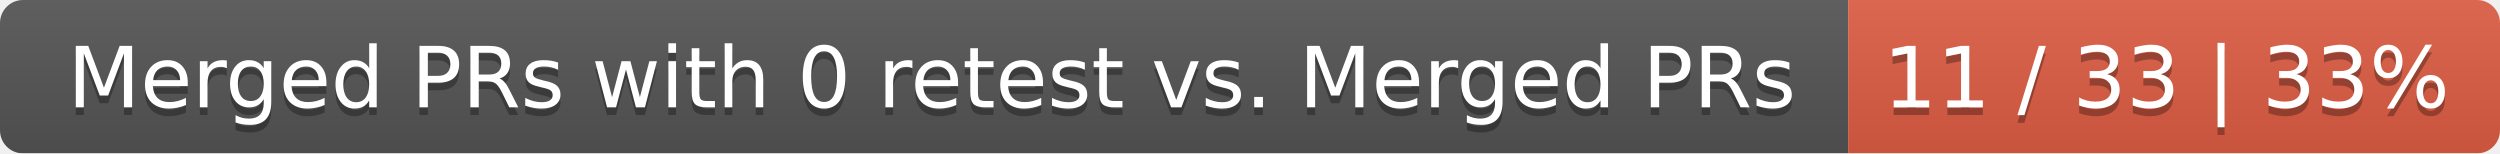
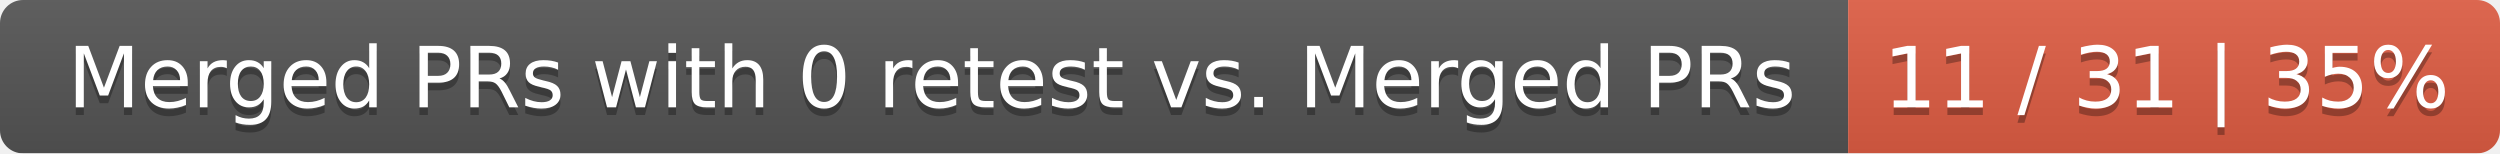
<svg xmlns="http://www.w3.org/2000/svg" width="326" height="20">
  <linearGradient id="smooth" x2="0" y2="100%">
    <stop offset="0" stop-color="#bbb" stop-opacity=".1" />
    <stop offset="1" stop-opacity=".1" />
  </linearGradient>
  <mask id="round">
    <rect width="326" height="20" rx="3" fill="#fff" />
  </mask>
  <g mask="url(#round)">
    <rect width="241" height="20" fill="#555" />
    <rect x="241" width="85" height="20" fill="#e05d44" />
    <rect width="326" height="20" fill="url(#smooth)" />
  </g>
  <g fill="#fff" text-anchor="middle" font-family="DejaVu Sans,Verdana,Geneva,sans-serif" font-size="11">
    <text x="121.5" y="15" fill="#010101" fill-opacity=".3">Merged PRs with 0 retest vs. Merged PRs</text>
    <text x="121.5" y="14">Merged PRs with 0 retest vs. Merged PRs</text>
-     <text x="282.5" y="15" fill="#010101" fill-opacity=".3">11 / 33 | 33%</text>
-     <text x="282.5" y="14">11 / 33 | 33%</text>
+     <text x="282.5" y="15" fill="#010101" fill-opacity=".3">11 / 31 | 35%</text>
+     <text x="282.5" y="14">11 / 31 | 35%</text>
  </g>
</svg>
